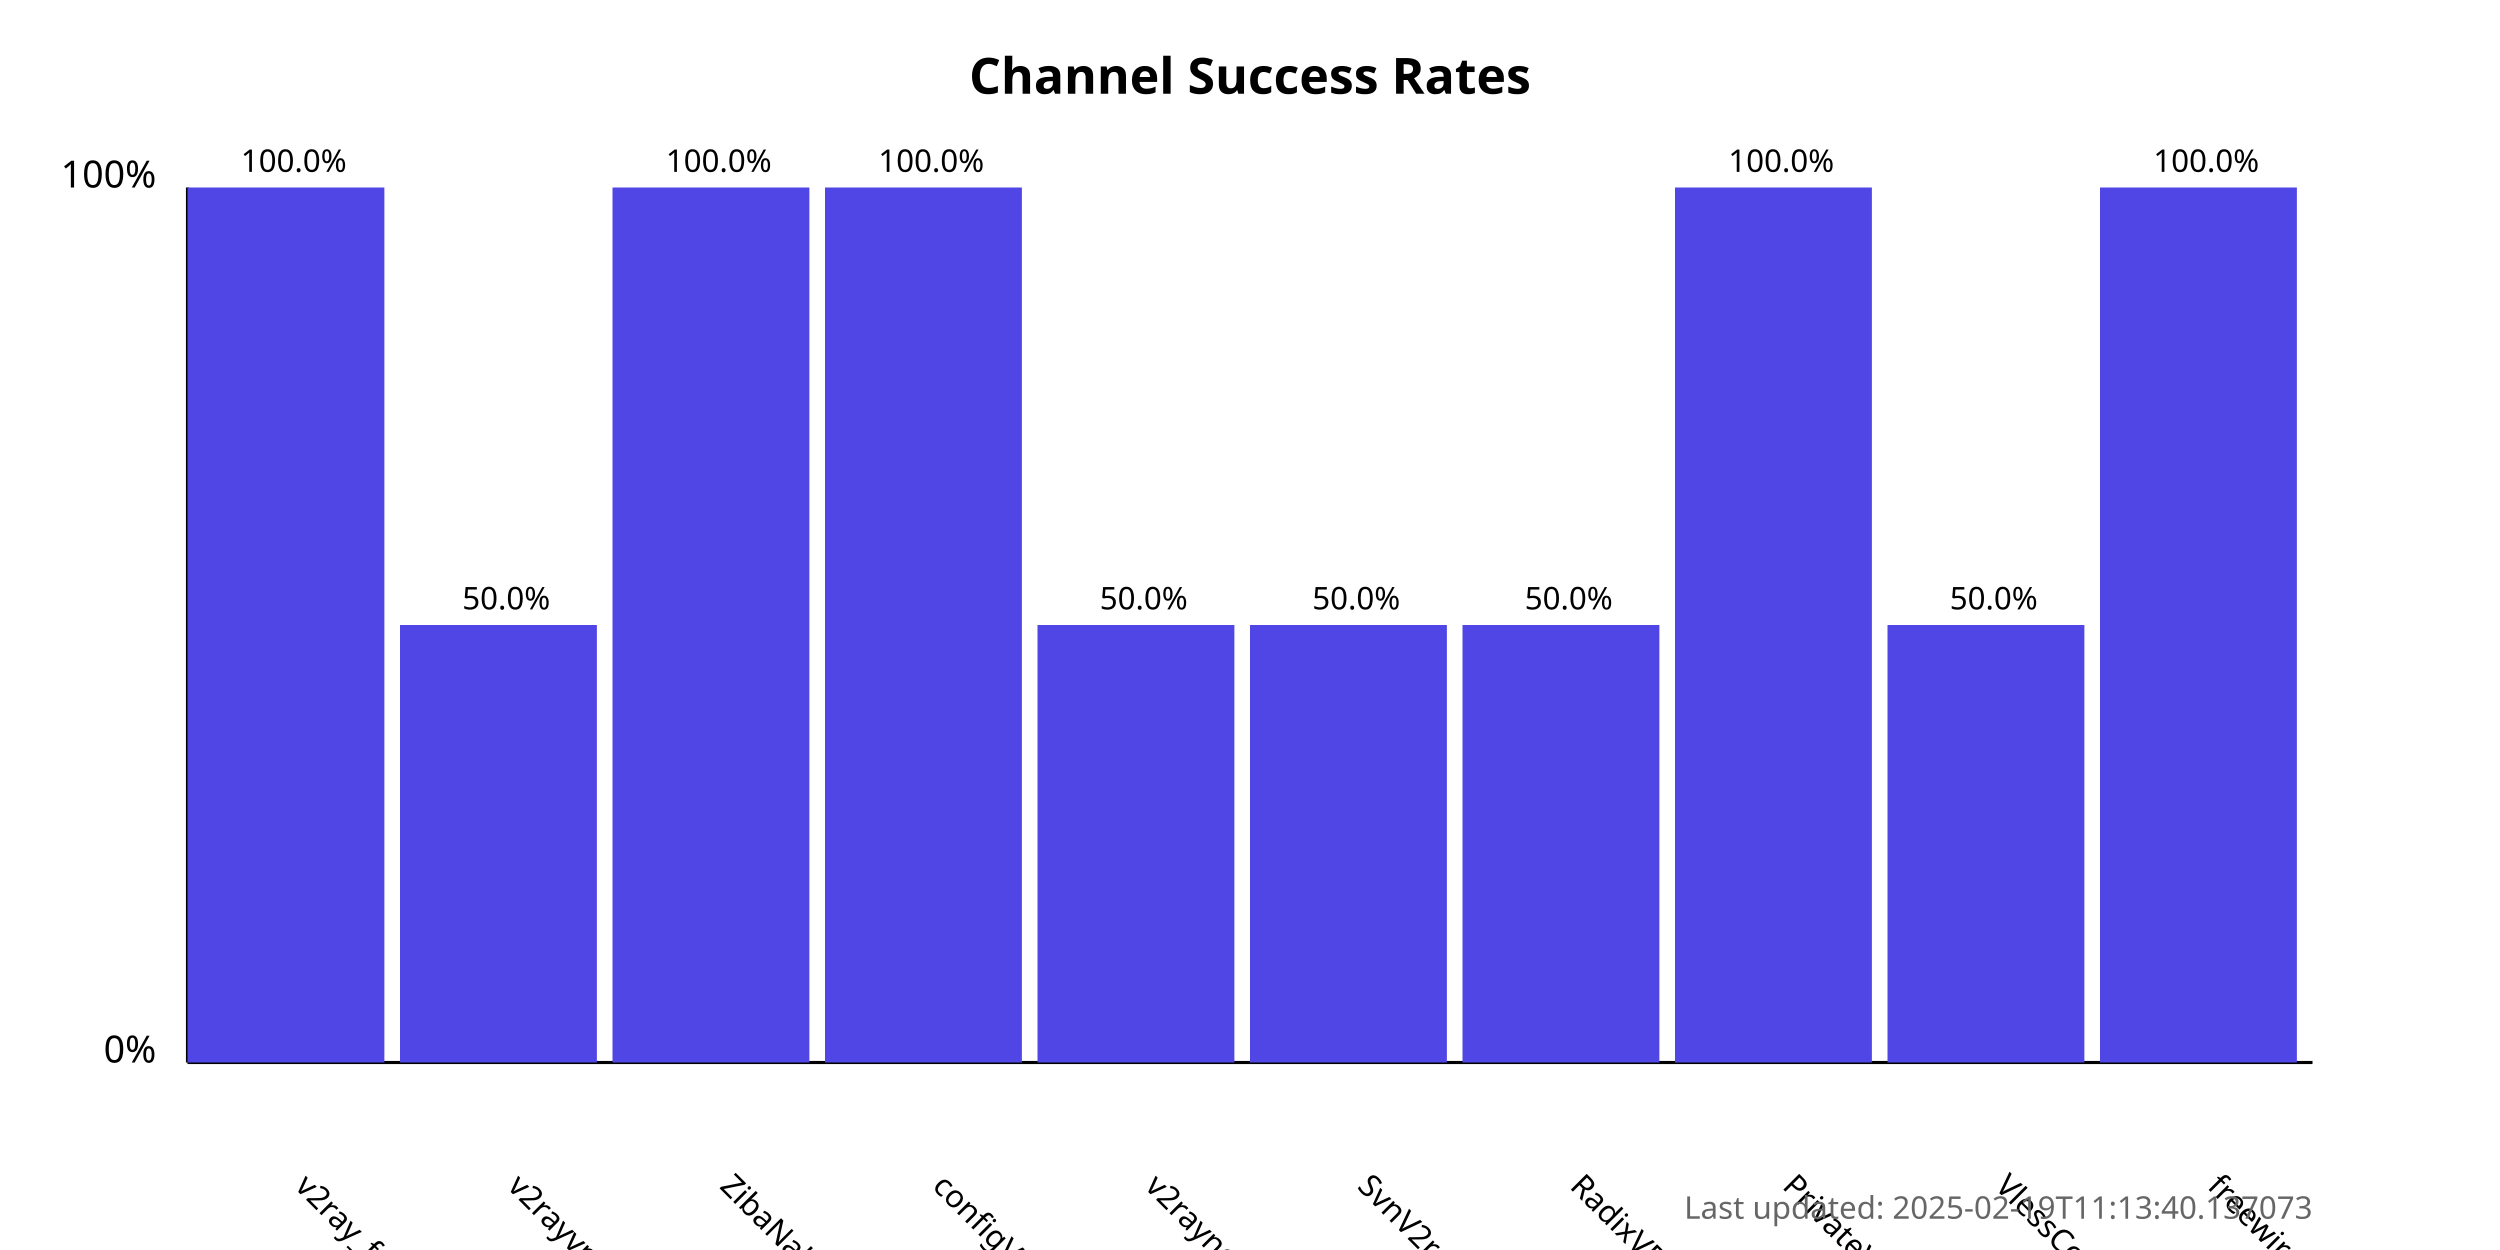
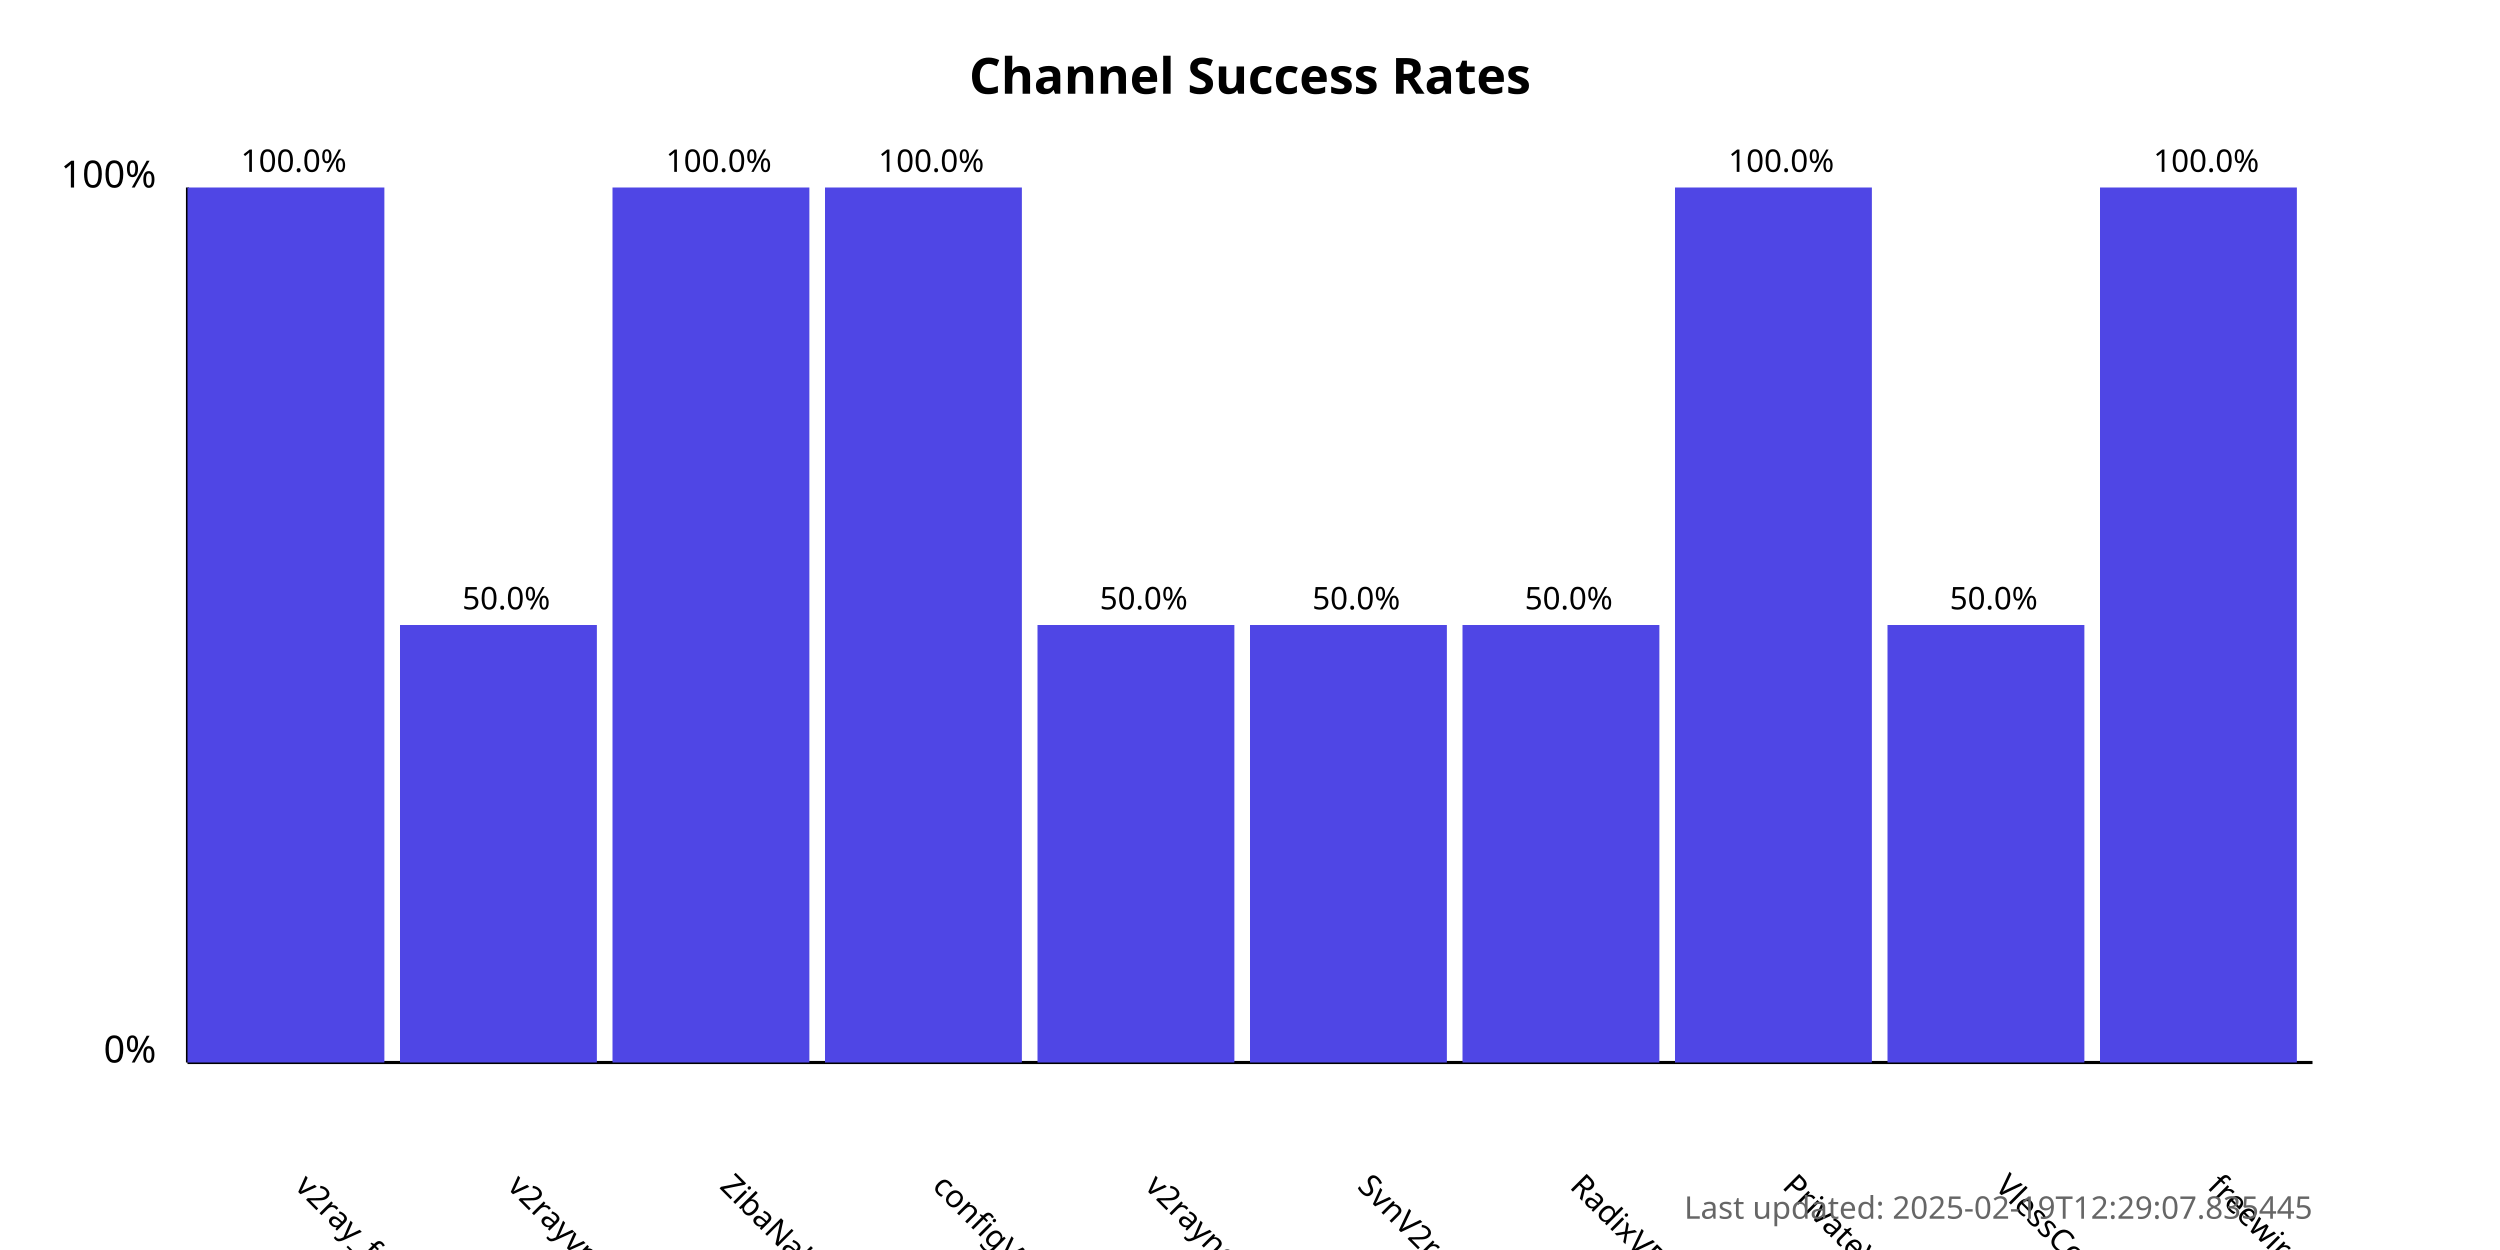
<svg xmlns="http://www.w3.org/2000/svg" width="800" height="400">
  <style>
            .chart-title { font: bold 16px sans-serif; }
            .axis-label { font: 12px sans-serif; }
            .tick-label { font: 10px sans-serif; }
            .bar { fill: #4f46e5; }
            .bar:hover { fill: #6366f1; }
            .timestamp { font: 10px sans-serif; fill: #666; }
        </style>
  <text x="400.0" y="30" text-anchor="middle" class="chart-title">
            Channel Success Rates
        </text>
  <line x1="60" y1="340" x2="60" y2="60" stroke="black" stroke-width="1" />
  <line x1="60" y1="340" x2="740" y2="340" stroke="black" stroke-width="1" />
  <text x="50" y="340" text-anchor="end" class="axis-label">0%</text>
  <text x="50" y="60" text-anchor="end" class="axis-label">100%</text>
  <g>
    <rect x="60" y="60.0" width="63.0" height="280.0" class="bar" />
    <text x="94.0" y="380" transform="rotate(45, 94.0, 380)" text-anchor="start" class="tick-label">
                v2ray_free_conf
            </text>
    <text x="94.0" y="55.0" text-anchor="middle" class="tick-label">
                100.0%
            </text>
  </g>
  <g>
    <rect x="128.0" y="200.0" width="63.0" height="140.0" class="bar" />
    <text x="162.0" y="380" transform="rotate(45, 162.0, 380)" text-anchor="start" class="tick-label">
                v2rayvpno
            </text>
    <text x="162.0" y="195.0" text-anchor="middle" class="tick-label">
                50.0%
            </text>
  </g>
  <g>
    <rect x="196.0" y="60.0" width="63.0" height="280.0" class="bar" />
    <text x="230.0" y="380" transform="rotate(45, 230.0, 380)" text-anchor="start" class="tick-label">
                ZibaNabz
            </text>
    <text x="230.0" y="55.0" text-anchor="middle" class="tick-label">
                100.0%
            </text>
  </g>
  <g>
    <rect x="264.0" y="60.0" width="63.0" height="280.0" class="bar" />
    <text x="298.0" y="380" transform="rotate(45, 298.0, 380)" text-anchor="start" class="tick-label">
                configV2rayForFree
            </text>
    <text x="298.0" y="55.0" text-anchor="middle" class="tick-label">
                100.0%
            </text>
  </g>
  <g>
    <rect x="332.0" y="200.0" width="63.0" height="140.0" class="bar" />
    <text x="366.0" y="380" transform="rotate(45, 366.0, 380)" text-anchor="start" class="tick-label">
                v2rayngvpn
            </text>
    <text x="366.0" y="195.0" text-anchor="middle" class="tick-label">
                50.0%
            </text>
  </g>
  <g>
    <rect x="400.0" y="200.0" width="63.0" height="140.0" class="bar" />
    <text x="434.0" y="380" transform="rotate(45, 434.0, 380)" text-anchor="start" class="tick-label">
                SvnV2ray
            </text>
    <text x="434.0" y="195.0" text-anchor="middle" class="tick-label">
                50.0%
            </text>
  </g>
  <g>
    <rect x="468.0" y="200.0" width="63.0" height="140.0" class="bar" />
    <text x="502.0" y="380" transform="rotate(45, 502.0, 380)" text-anchor="start" class="tick-label">
                RadixVPN
            </text>
    <text x="502.0" y="195.0" text-anchor="middle" class="tick-label">
                50.0%
            </text>
  </g>
  <g>
    <rect x="536.0" y="60.0" width="63.0" height="280.0" class="bar" />
    <text x="570.0" y="380" transform="rotate(45, 570.0, 380)" text-anchor="start" class="tick-label">
                PrivateVPNs
            </text>
    <text x="570.0" y="55.0" text-anchor="middle" class="tick-label">
                100.0%
            </text>
  </g>
  <g>
    <rect x="604.0" y="200.0" width="63.0" height="140.0" class="bar" />
    <text x="638.0" y="380" transform="rotate(45, 638.0, 380)" text-anchor="start" class="tick-label">
                VlessConfig
            </text>
    <text x="638.0" y="195.0" text-anchor="middle" class="tick-label">
                50.0%
            </text>
  </g>
  <g>
    <rect x="672.0" y="60.0" width="63.0" height="280.0" class="bar" />
    <text x="706.0" y="380" transform="rotate(45, 706.0, 380)" text-anchor="start" class="tick-label">
                freewireguard
            </text>
    <text x="706.0" y="55.0" text-anchor="middle" class="tick-label">
                100.0%
            </text>
  </g>
  <text x="740" y="390" text-anchor="end" class="timestamp">
-             Last updated: 2025-02-19T11:13:40.137073
+             Last updated: 2025-02-19T12:29:07.835445
        </text>
</svg>
